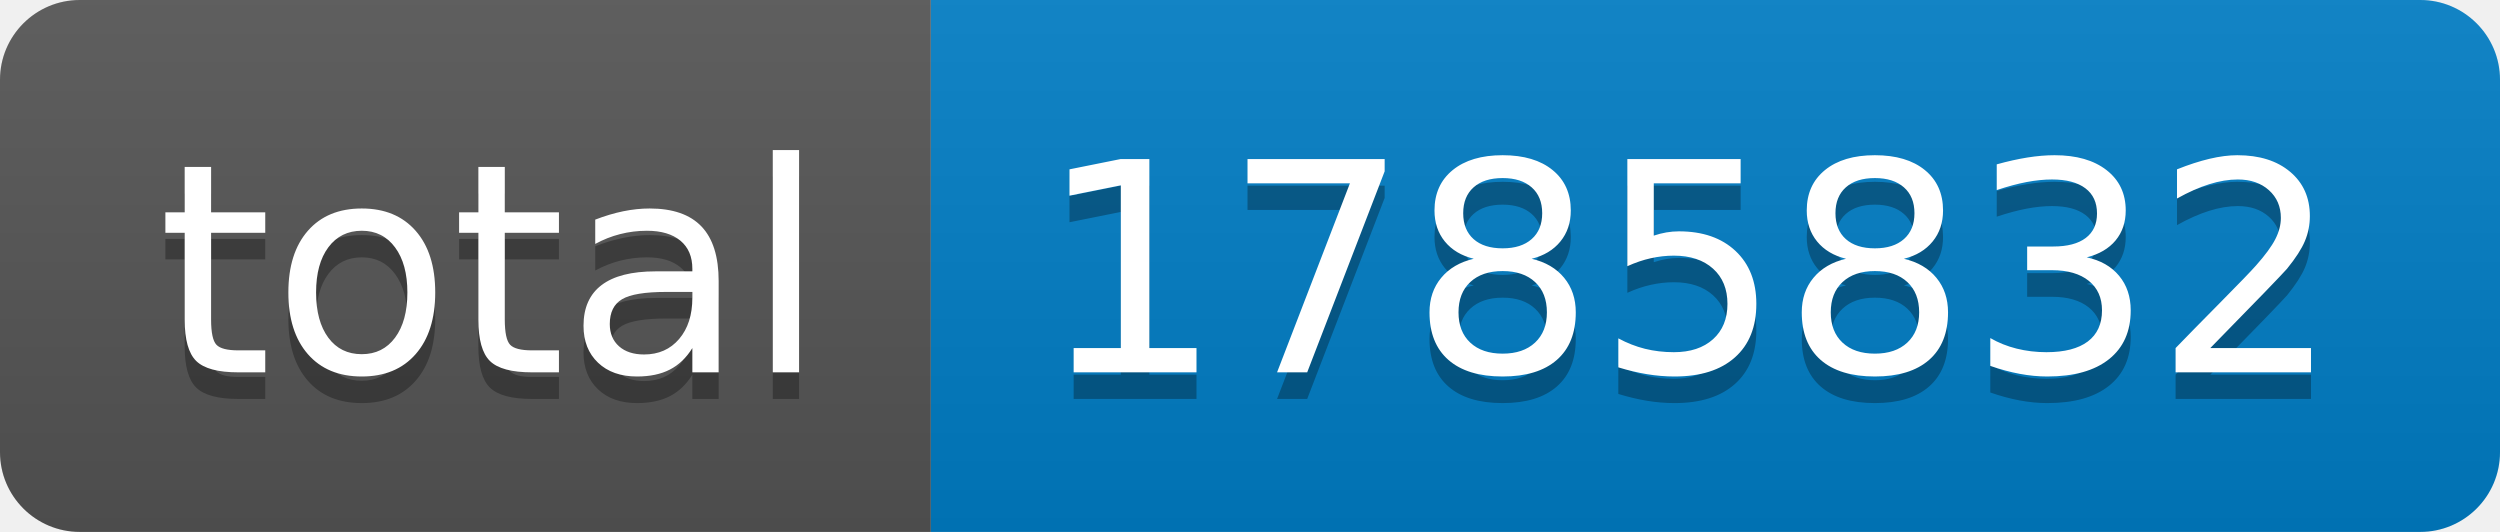
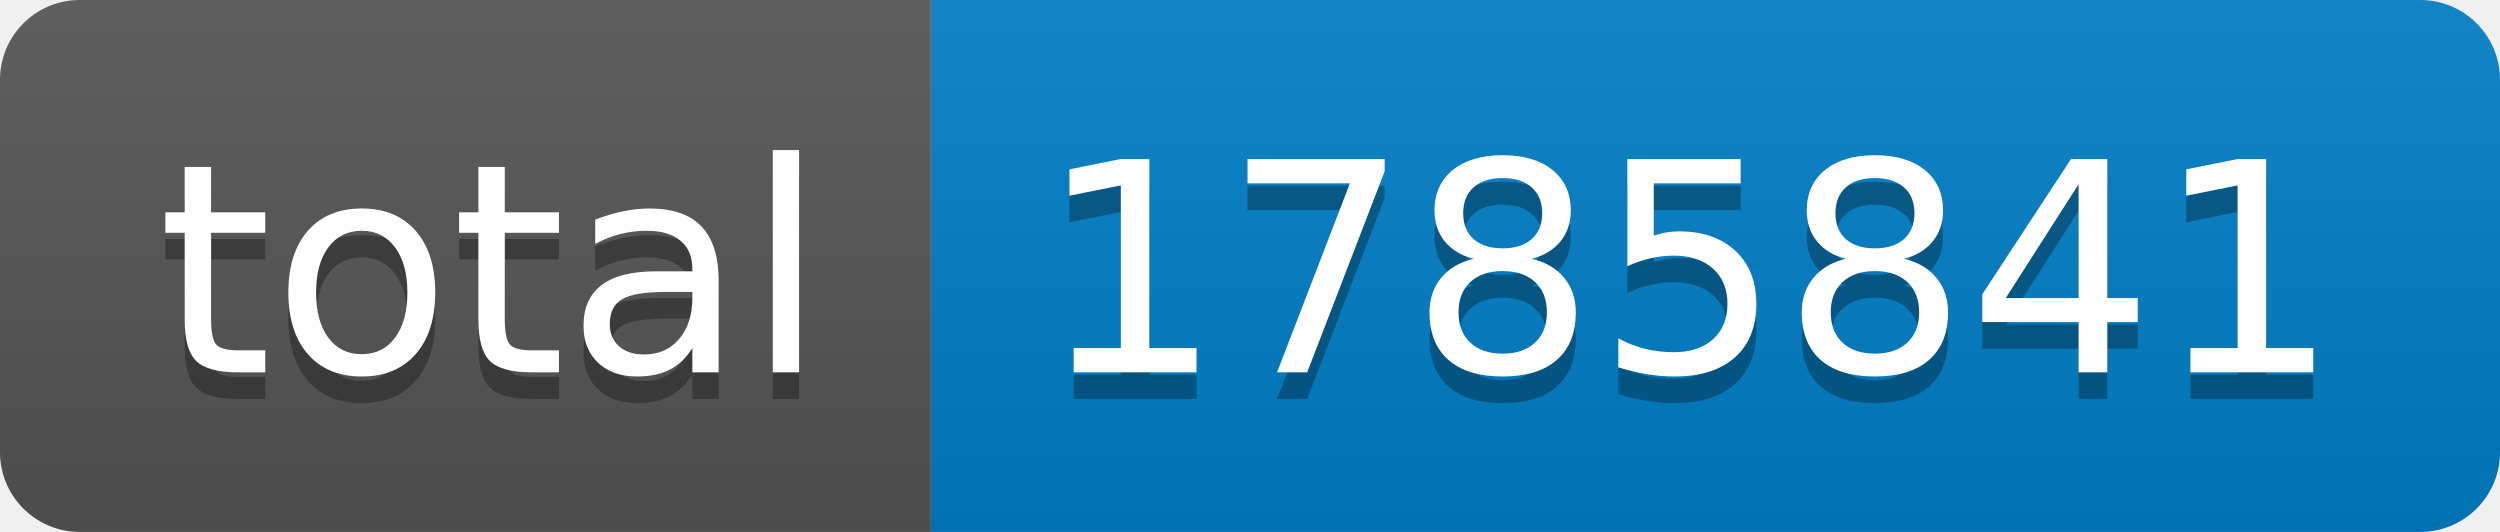
- <svg xmlns="http://www.w3.org/2000/svg" width="94" height="20" role="img" aria-label="total: 1785832">
+ <svg xmlns="http://www.w3.org/2000/svg" width="94" height="20" role="img" aria-label="total: 1785841">
  <linearGradient id="s" x2="0" y2="100%">
    <stop offset="0" stop-color="#bbb" stop-opacity=".1" />
    <stop offset="1" stop-opacity=".1" />
  </linearGradient>
  <clipPath id="r">
    <rect width="94" height="20" rx="3" fill="#fff" />
  </clipPath>
  <g clip-path="url(#r)">
    <rect width="35" height="20" fill="#555" />
    <rect x="35" width="59" height="20" fill="#007ec6" />
    <rect width="94" height="20" fill="url(#s)" />
  </g>
  <g fill="#fff" text-anchor="middle" font-family="Verdana,Geneva,DejaVu Sans,sans-serif" text-rendering="geometricPrecision" font-size="110">
    <text aria-hidden="true" x="185" y="150" fill="#010101" fill-opacity=".3" transform="scale(.1)" textLength="250">total</text>
    <text x="185" y="140" transform="scale(.1)" fill="#fff" textLength="250">total</text>
-     <text aria-hidden="true" x="635" y="150" fill="#010101" fill-opacity=".3" transform="scale(.1)" textLength="490">1785832</text>
-     <text x="635" y="140" transform="scale(.1)" fill="#fff" textLength="490">1785832</text>
+     <text aria-hidden="true" x="635" y="150" fill="#010101" fill-opacity=".3" transform="scale(.1)" textLength="490">1785841</text>
+     <text x="635" y="140" transform="scale(.1)" fill="#fff" textLength="490">1785841</text>
  </g>
</svg>
